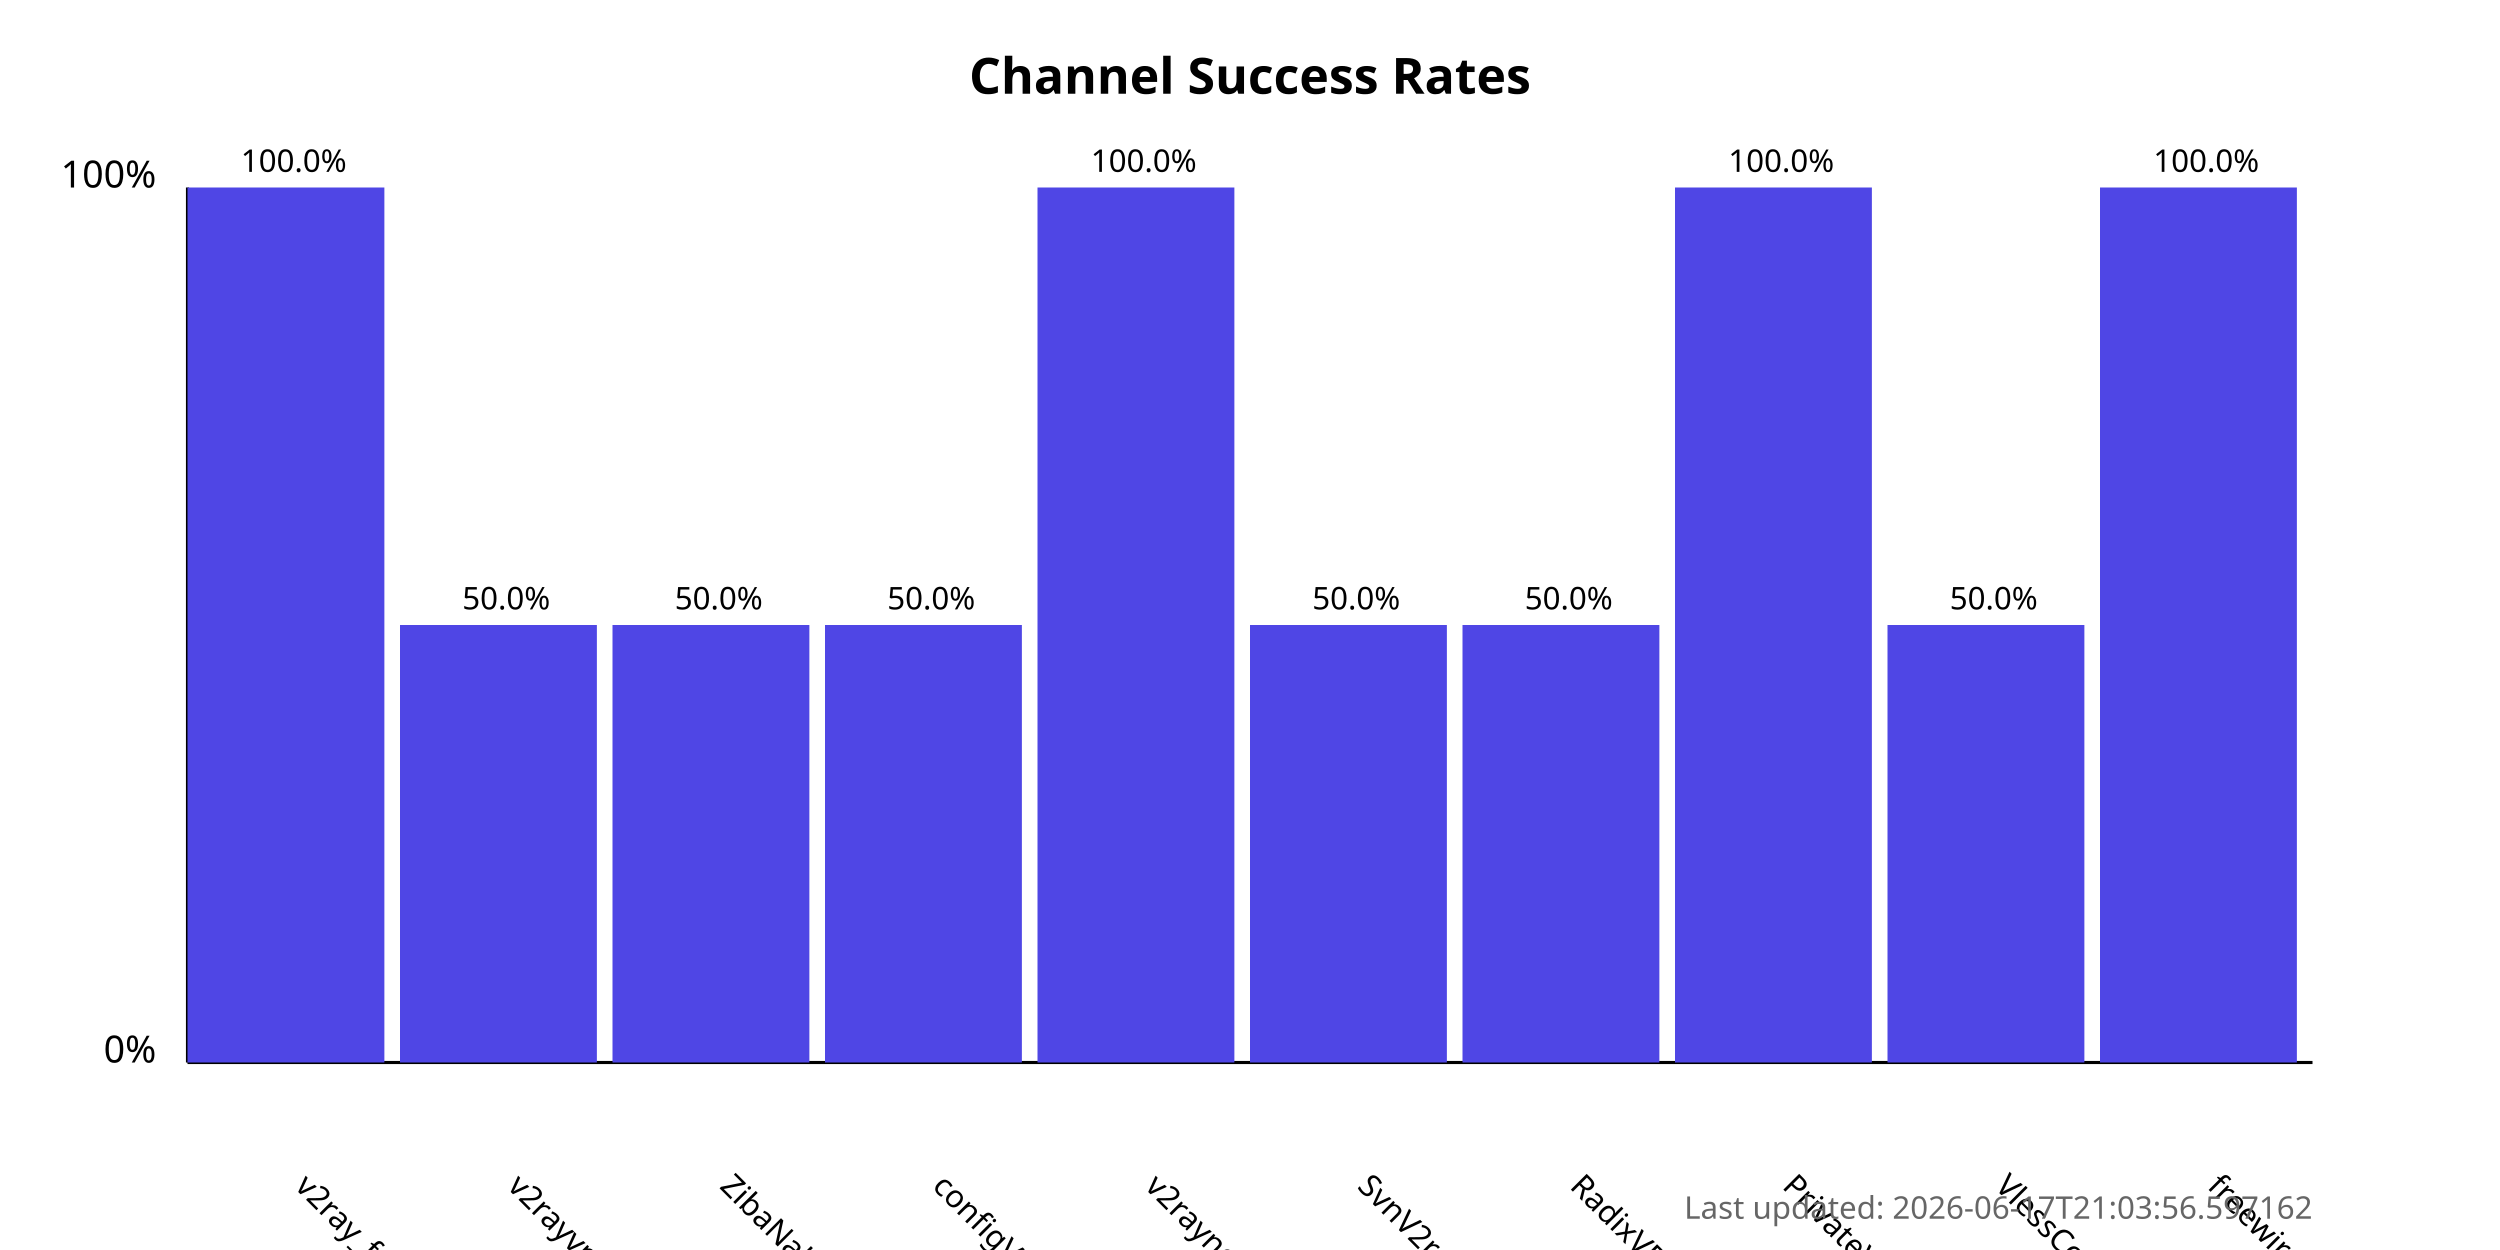
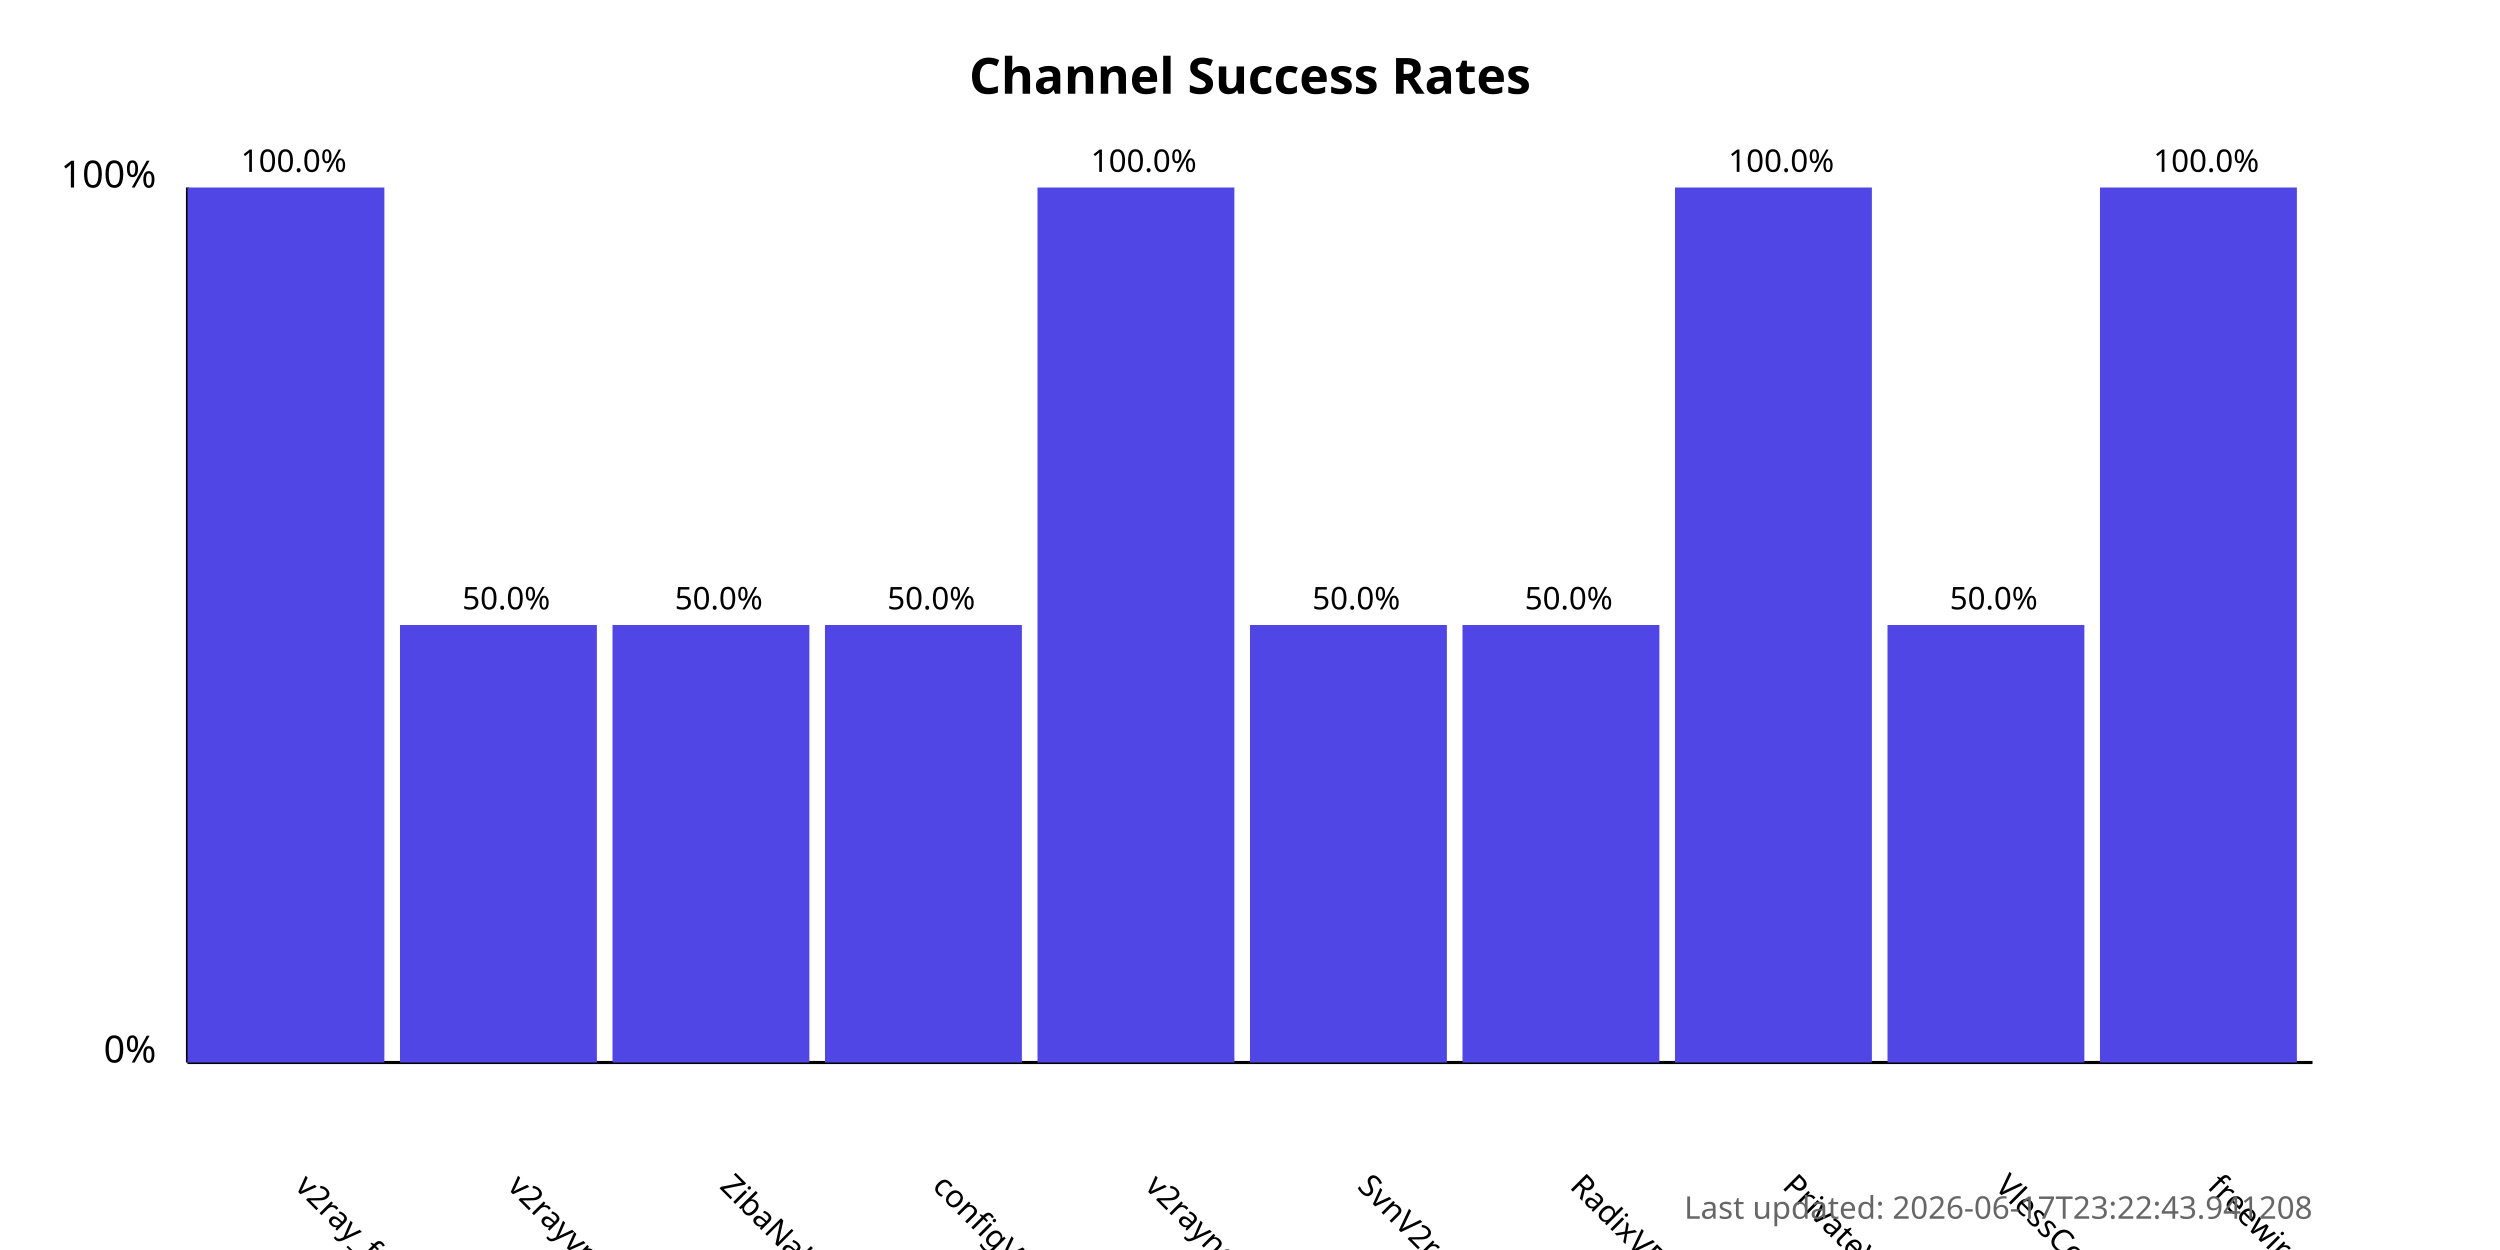
<svg xmlns="http://www.w3.org/2000/svg" width="800" height="400">
  <style>
            .chart-title { font: bold 16px sans-serif; }
            .axis-label { font: 12px sans-serif; }
            .tick-label { font: 10px sans-serif; }
            .bar { fill: #4f46e5; }
            .bar:hover { fill: #6366f1; }
            .timestamp { font: 10px sans-serif; fill: #666; }
        </style>
  <text x="400.0" y="30" text-anchor="middle" class="chart-title">
            Channel Success Rates
        </text>
  <line x1="60" y1="340" x2="60" y2="60" stroke="black" stroke-width="1" />
  <line x1="60" y1="340" x2="740" y2="340" stroke="black" stroke-width="1" />
  <text x="50" y="340" text-anchor="end" class="axis-label">0%</text>
  <text x="50" y="60" text-anchor="end" class="axis-label">100%</text>
  <g>
    <rect x="60" y="60.0" width="63.0" height="280.0" class="bar" />
    <text x="94.0" y="380" transform="rotate(45, 94.0, 380)" text-anchor="start" class="tick-label">
                v2ray_free_conf
            </text>
    <text x="94.0" y="55.0" text-anchor="middle" class="tick-label">
                100.0%
            </text>
  </g>
  <g>
    <rect x="128.0" y="200.0" width="63.0" height="140.0" class="bar" />
    <text x="162.0" y="380" transform="rotate(45, 162.0, 380)" text-anchor="start" class="tick-label">
                v2rayvpno
            </text>
    <text x="162.0" y="195.0" text-anchor="middle" class="tick-label">
                50.0%
            </text>
  </g>
  <g>
    <rect x="196.0" y="200.0" width="63.0" height="140.0" class="bar" />
    <text x="230.0" y="380" transform="rotate(45, 230.0, 380)" text-anchor="start" class="tick-label">
                ZibaNabz
            </text>
    <text x="230.0" y="195.0" text-anchor="middle" class="tick-label">
                50.0%
            </text>
  </g>
  <g>
    <rect x="264.0" y="200.0" width="63.0" height="140.0" class="bar" />
    <text x="298.0" y="380" transform="rotate(45, 298.0, 380)" text-anchor="start" class="tick-label">
                configV2rayForFree
            </text>
    <text x="298.0" y="195.0" text-anchor="middle" class="tick-label">
                50.0%
            </text>
  </g>
  <g>
    <rect x="332.0" y="60.0" width="63.0" height="280.0" class="bar" />
    <text x="366.0" y="380" transform="rotate(45, 366.0, 380)" text-anchor="start" class="tick-label">
                v2rayngvpn
            </text>
    <text x="366.0" y="55.0" text-anchor="middle" class="tick-label">
                100.0%
            </text>
  </g>
  <g>
    <rect x="400.0" y="200.0" width="63.0" height="140.0" class="bar" />
    <text x="434.0" y="380" transform="rotate(45, 434.0, 380)" text-anchor="start" class="tick-label">
                SvnV2ray
            </text>
    <text x="434.0" y="195.0" text-anchor="middle" class="tick-label">
                50.0%
            </text>
  </g>
  <g>
    <rect x="468.0" y="200.0" width="63.0" height="140.0" class="bar" />
    <text x="502.0" y="380" transform="rotate(45, 502.0, 380)" text-anchor="start" class="tick-label">
                RadixVPN
            </text>
    <text x="502.0" y="195.0" text-anchor="middle" class="tick-label">
                50.0%
            </text>
  </g>
  <g>
    <rect x="536.0" y="60.0" width="63.0" height="280.0" class="bar" />
    <text x="570.0" y="380" transform="rotate(45, 570.0, 380)" text-anchor="start" class="tick-label">
                PrivateVPNs
            </text>
    <text x="570.0" y="55.0" text-anchor="middle" class="tick-label">
                100.0%
            </text>
  </g>
  <g>
    <rect x="604.0" y="200.0" width="63.0" height="140.0" class="bar" />
    <text x="638.0" y="380" transform="rotate(45, 638.0, 380)" text-anchor="start" class="tick-label">
                VlessConfig
            </text>
    <text x="638.0" y="195.0" text-anchor="middle" class="tick-label">
                50.0%
            </text>
  </g>
  <g>
    <rect x="672.0" y="60.0" width="63.0" height="280.0" class="bar" />
    <text x="706.0" y="380" transform="rotate(45, 706.0, 380)" text-anchor="start" class="tick-label">
                freewireguard
            </text>
    <text x="706.0" y="55.0" text-anchor="middle" class="tick-label">
                100.0%
            </text>
  </g>
  <text x="740" y="390" text-anchor="end" class="timestamp">
-             Last updated: 2026-06-17T21:03:56.597162
+             Last updated: 2026-06-17T23:22:43.941208
        </text>
</svg>
